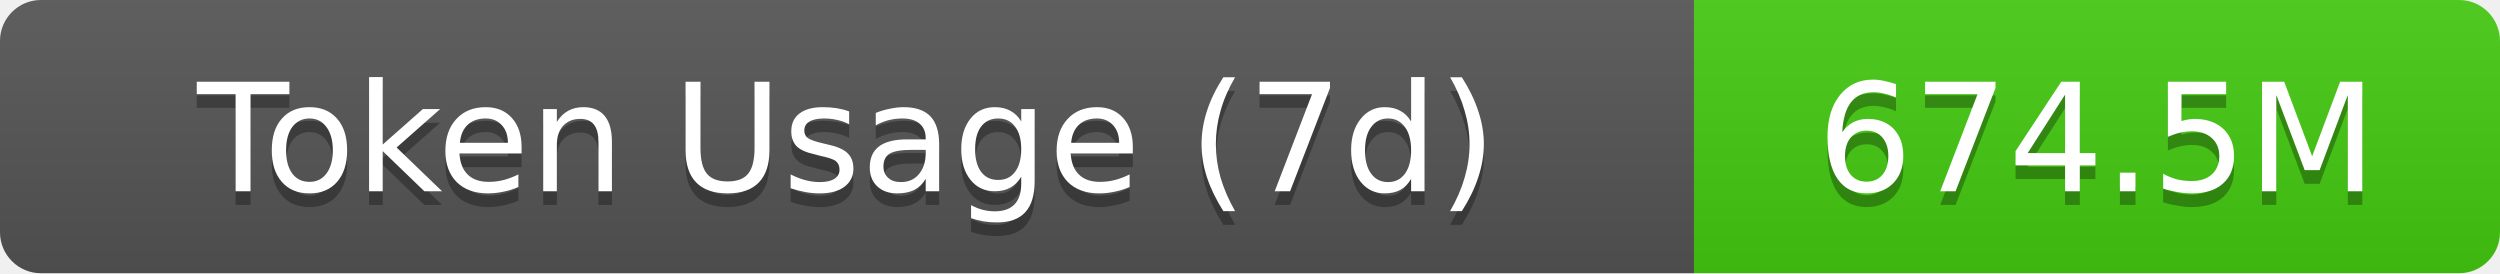
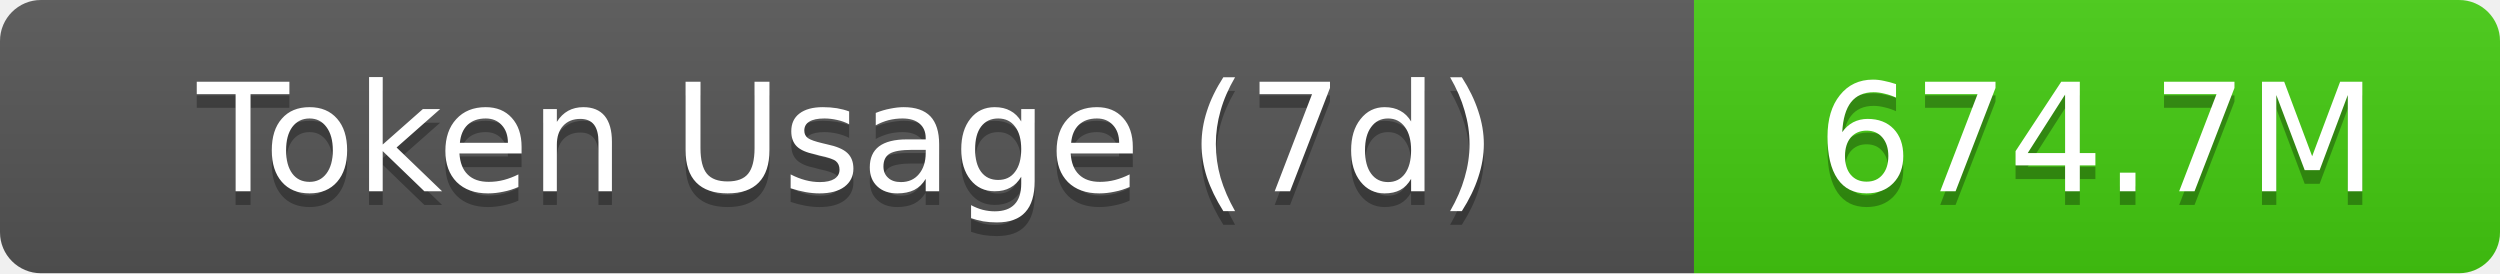
- <svg xmlns="http://www.w3.org/2000/svg" width="183" height="20" role="img" aria-label="Token Usage (7d): 674.5M">
+ <svg xmlns="http://www.w3.org/2000/svg" width="183" height="20" role="img" aria-label="Token Usage (7d): 674.7M">
  <linearGradient id="s" x2="0" y2="100%">
    <stop offset="0" stop-color="#bbb" stop-opacity=".1" />
    <stop offset="1" stop-opacity=".1" />
  </linearGradient>
  <clipPath id="r">
    <rect width="183" height="20" rx="3" fill="#fff" />
  </clipPath>
  <g clip-path="url(#r)">
    <rect width="124" height="20" fill="#555" />
    <rect x="124" width="59" height="20" fill="#4c1" />
    <rect width="183" height="20" fill="url(#s)" />
  </g>
  <g fill="#fff" text-anchor="middle" font-family="Verdana,Geneva,DejaVu Sans,sans-serif" text-rendering="geometricPrecision" font-size="11">
    <text aria-hidden="true" x="62" y="15" fill="#010101" fill-opacity=".3">Token Usage (7d)</text>
    <text x="62" y="14">Token Usage (7d)</text>
-     <text aria-hidden="true" x="153.5" y="15" fill="#010101" fill-opacity=".3">674.5M</text>
-     <text x="153.5" y="14">674.5M</text>
+     <text aria-hidden="true" x="153.5" y="15" fill="#010101" fill-opacity=".3">674.7M</text>
+     <text x="153.5" y="14">674.7M</text>
  </g>
</svg>
